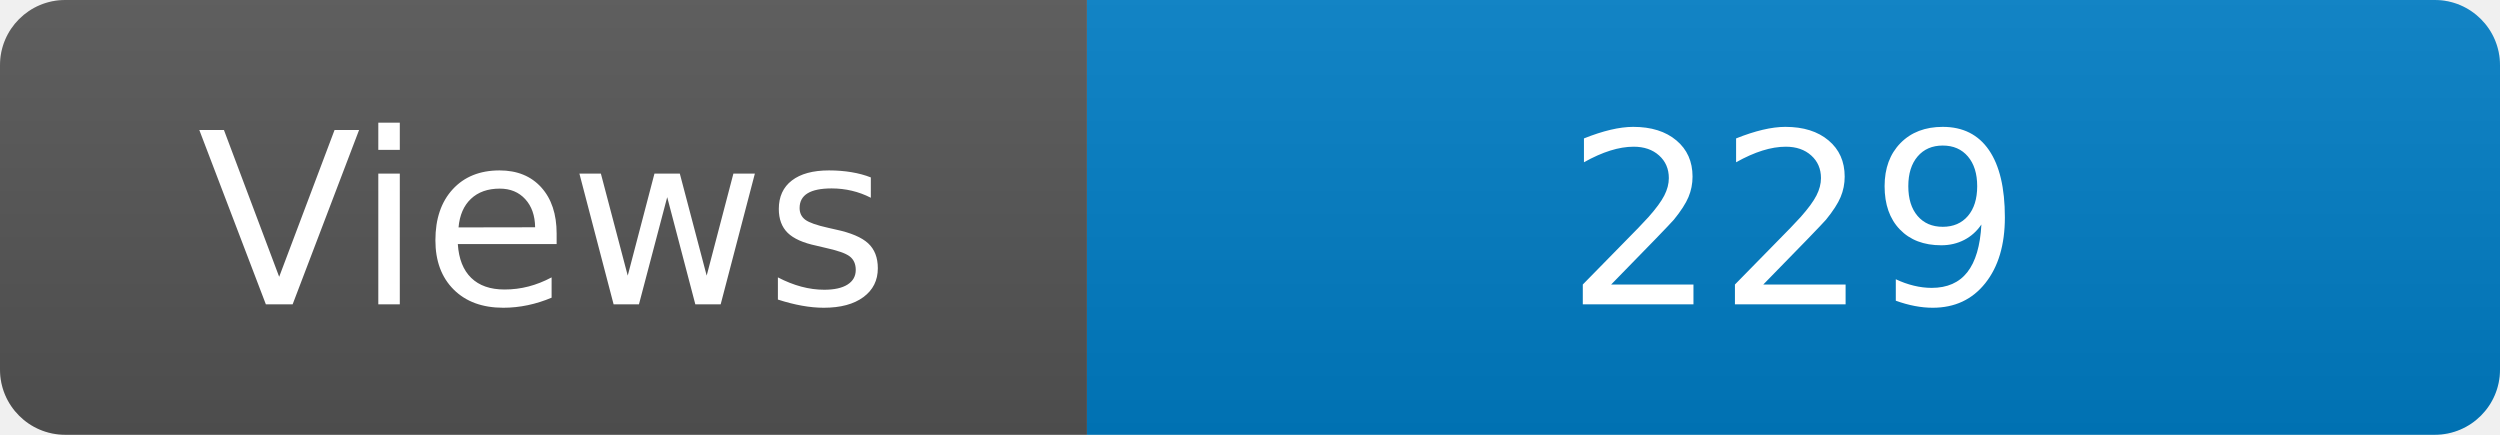
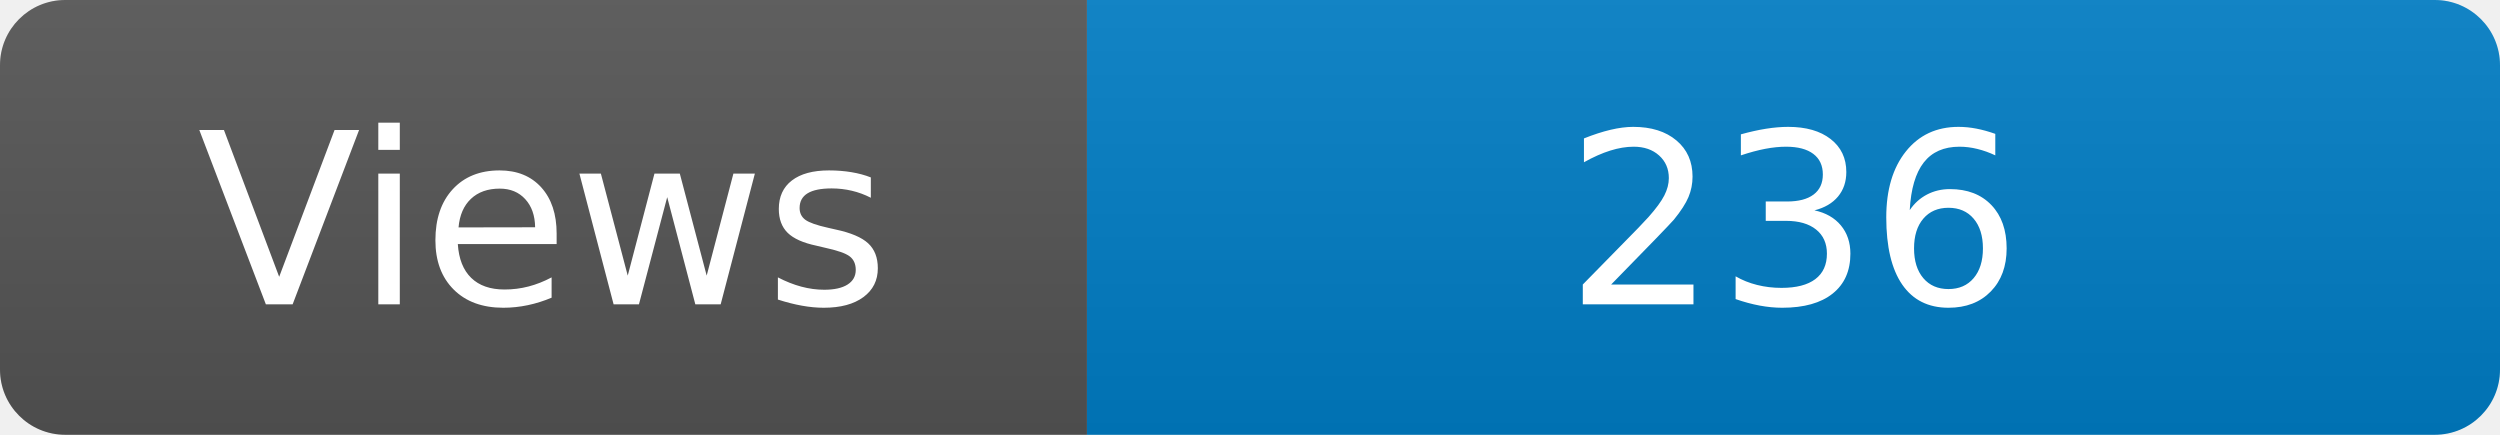
<svg xmlns="http://www.w3.org/2000/svg" width="115" height="20" role="img" aria-label="Maintained?: yes">
  <linearGradient id="s" x2="0" y2="100%">
    <stop offset="0" stop-color="#bbb" stop-opacity=".1" />
    <stop offset="1" stop-opacity=".1" />
  </linearGradient>
  <clipPath id="r">
    <rect width="115" height="20" rx="3" fill="#fff" />
  </clipPath>
  <g clip-path="url(#r)">
    <rect width="50" height="20" fill="#555" />
    <rect x="50" width="160" height="20" fill="#007ec6" />
    <rect width="115" height="20" fill="url(#s)" />
  </g>
  <g fill="#fff" text-anchor="middle" font-family="Verdana,Geneva,DejaVu Sans,sans-serif" font-size="110">
    <text x="250" y="140" transform="scale(.1)" fill="#fff">Views</text>
-     <text x="825" y="140" transform="scale(.1)" fill="#fff">229</text>
+     <text x="825" y="140" transform="scale(.1)" fill="#fff">236</text>
  </g>
</svg>
